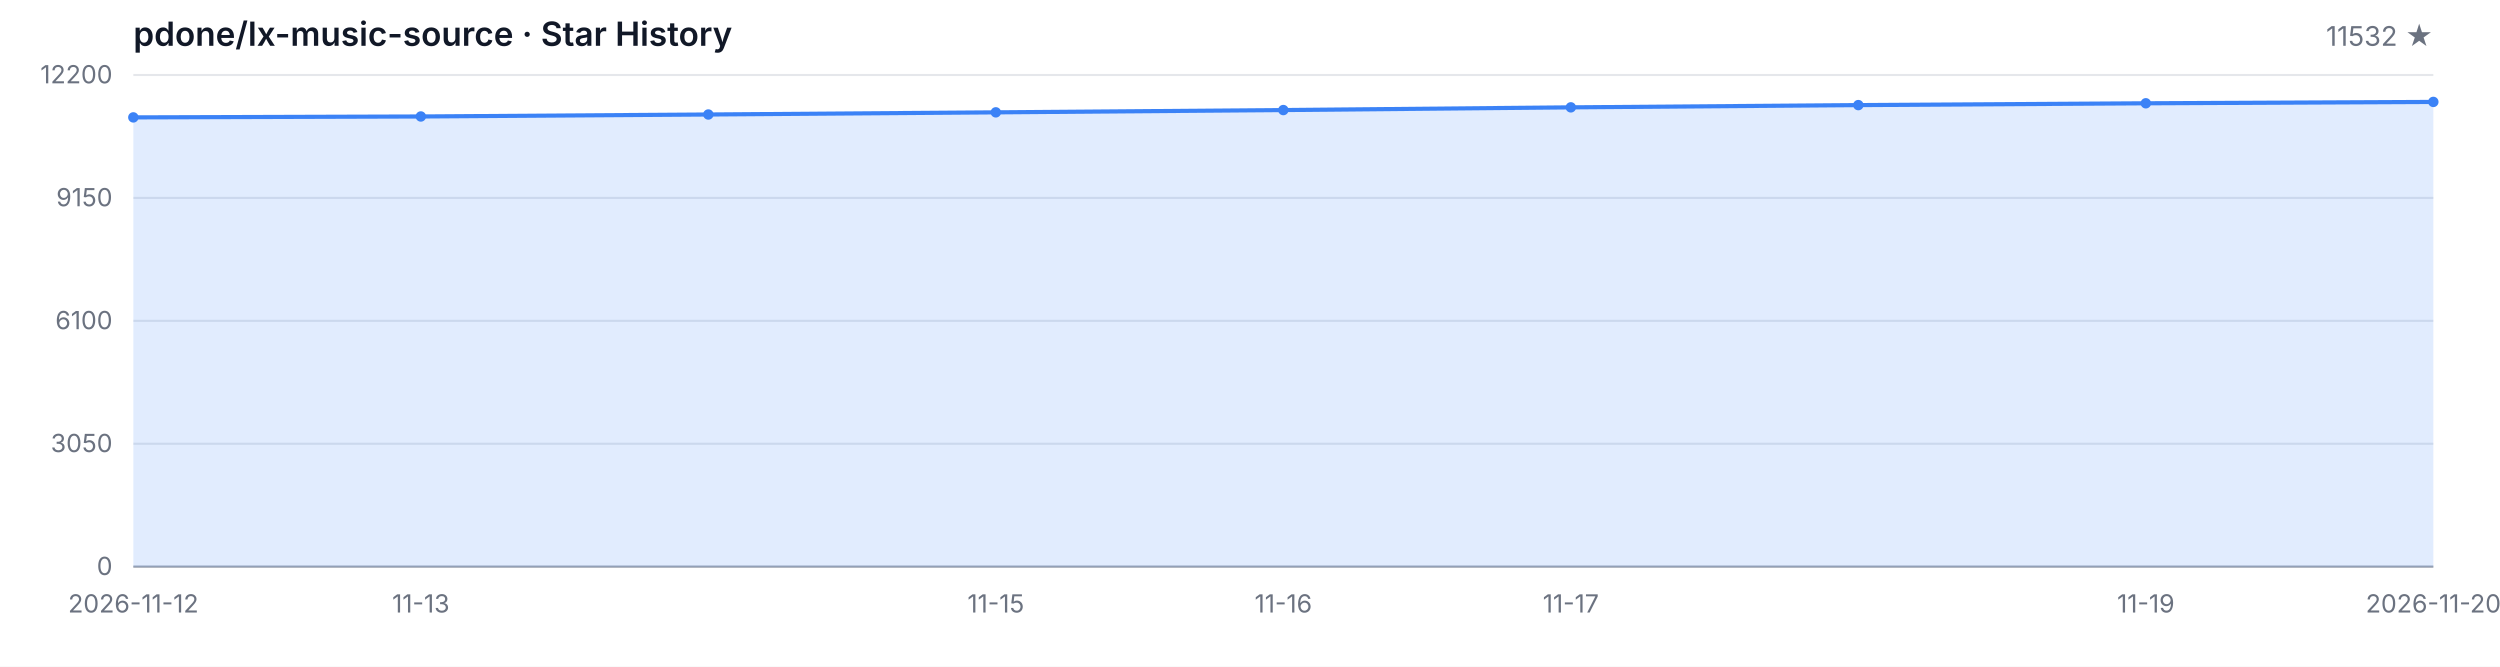
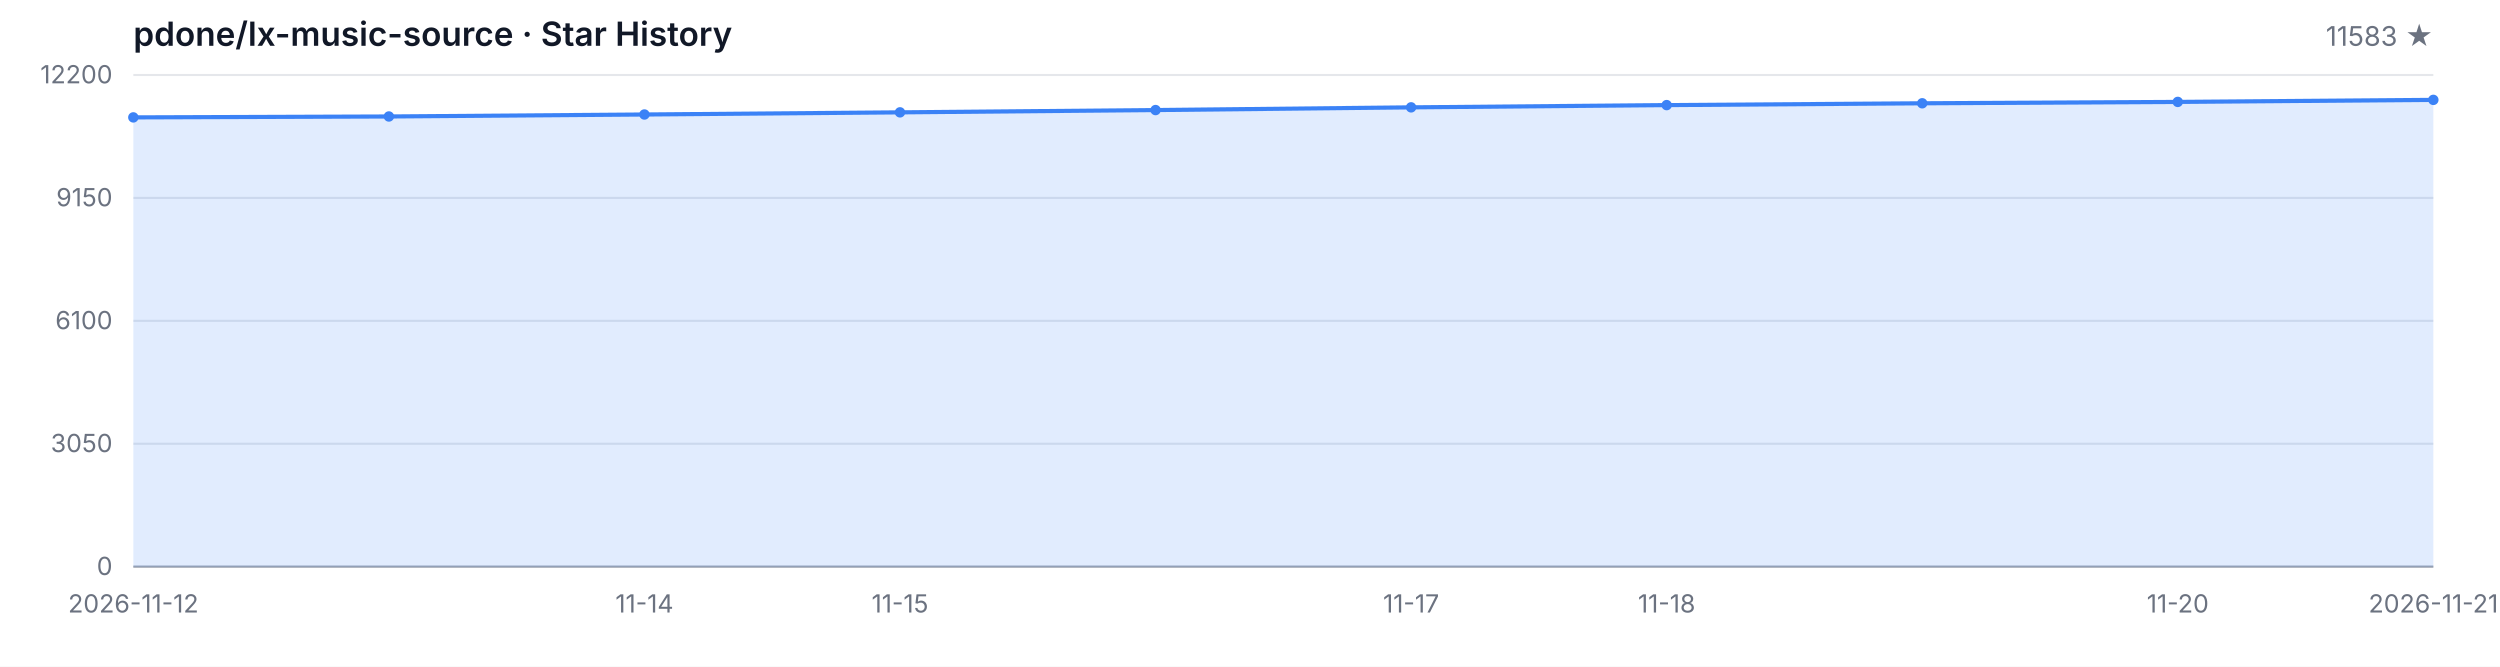
<svg xmlns="http://www.w3.org/2000/svg" width="1200" height="320" viewBox="0 0 1200 320" role="img" aria-label="Star History">
  <style>
  .bg { fill: #ffffff; }
  .grid { stroke: #e5e7eb; stroke-width: 1; }
  .axis { stroke: #9ca3af; stroke-width: 1; }
  .area { fill: rgba(59, 130, 246, 0.15); }
  .line { fill: none; stroke: #3b82f6; stroke-width: 2; stroke-linejoin: round; stroke-linecap: round; }
  .dot { fill: #3b82f6; }
  .tlabel { fill: #6b7280; font-family: -apple-system, BlinkMacSystemFont, 'Segoe UI', sans-serif; font-size: 12px; }
  .title { fill: #111827; font-family: -apple-system, BlinkMacSystemFont, 'Segoe UI', sans-serif; font-size: 16px; font-weight: 600; }
  .subtitle { fill: #6b7280; font-family: -apple-system, BlinkMacSystemFont, 'Segoe UI', sans-serif; font-size: 13px; }
  @media (prefers-color-scheme: dark) {
    .bg { fill: #0d1117; }
    .grid { stroke: #21262d; }
    .axis { stroke: #484f58; }
    .area { fill: rgba(58, 132, 255, 0.18); }
    .line { stroke: #58a6ff; }
    .dot { fill: #58a6ff; }
    .tlabel { fill: #8b949e; }
    .title { fill: #c9d1d9; }
    .subtitle { fill: #8b949e; }
  }
</style>
  <rect class="bg" width="1200" height="320" />
  <text class="title" x="64" y="22">pdone/lx-music-source · Star History</text>
-   <text class="subtitle" x="1168" y="22" text-anchor="end">11532 ★</text>
+   <text class="subtitle" x="1168" y="22" text-anchor="end">11583 ★</text>
  <line class="grid" x1="64" y1="272.00" x2="1168" y2="272.00" />
  <line class="grid" x1="64" y1="213.00" x2="1168" y2="213.00" />
  <line class="grid" x1="64" y1="154.00" x2="1168" y2="154.00" />
  <line class="grid" x1="64" y1="95.00" x2="1168" y2="95.00" />
  <line class="grid" x1="64" y1="36.00" x2="1168" y2="36.00" />
  <text class="tlabel" x="54" y="276.00" text-anchor="end">0</text>
  <text class="tlabel" x="54" y="217.00" text-anchor="end">3050</text>
  <text class="tlabel" x="54" y="158.00" text-anchor="end">6100</text>
  <text class="tlabel" x="54" y="99.00" text-anchor="end">9150</text>
  <text class="tlabel" x="54" y="40.00" text-anchor="end">12200</text>
  <line class="axis" x1="64" y1="272" x2="1168" y2="272" />
-   <path class="area" d="M 64.00 272.00 L 64.00 56.35 L 202.00 55.91 L 340.00 54.96 L 478.00 53.93 L 616.00 52.83 L 754.00 51.53 L 892.00 50.45 L 1030.00 49.58 L 1168.00 48.92 L 1168.00 272.00 Z" />
-   <path class="line" d="M 64.00 56.35 L 202.00 55.91 L 340.00 54.96 L 478.00 53.93 L 616.00 52.83 L 754.00 51.53 L 892.00 50.45 L 1030.00 49.58 L 1168.00 48.92" />
+   <path class="area" d="M 64.00 272.00 L 64.00 56.35 L 186.67 55.91 L 309.33 54.96 L 432.00 53.93 L 554.67 52.83 L 677.33 51.53 L 800.00 50.45 L 922.67 49.58 L 1045.33 48.92 L 1168.00 47.94 L 1168.00 272.00 Z" />
+   <path class="line" d="M 64.00 56.35 L 186.67 55.91 L 309.33 54.96 L 432.00 53.93 L 554.67 52.83 L 677.33 51.53 L 800.00 50.45 L 922.67 49.58 L 1045.33 48.92 L 1168.00 47.94" />
  <circle class="dot" cx="64.00" cy="56.35" r="2.5" />
-   <circle class="dot" cx="202.00" cy="55.91" r="2.5" />
-   <circle class="dot" cx="340.00" cy="54.96" r="2.5" />
-   <circle class="dot" cx="478.00" cy="53.93" r="2.5" />
-   <circle class="dot" cx="616.00" cy="52.83" r="2.5" />
-   <circle class="dot" cx="754.00" cy="51.53" r="2.5" />
-   <circle class="dot" cx="892.00" cy="50.45" r="2.5" />
-   <circle class="dot" cx="1030.00" cy="49.58" r="2.5" />
-   <circle class="dot" cx="1168.00" cy="48.92" r="2.5" />
+   <circle class="dot" cx="186.67" cy="55.91" r="2.5" />
+   <circle class="dot" cx="309.33" cy="54.96" r="2.5" />
+   <circle class="dot" cx="432.00" cy="53.93" r="2.5" />
+   <circle class="dot" cx="554.67" cy="52.83" r="2.5" />
+   <circle class="dot" cx="677.33" cy="51.53" r="2.5" />
+   <circle class="dot" cx="800.00" cy="50.45" r="2.5" />
+   <circle class="dot" cx="922.67" cy="49.58" r="2.5" />
+   <circle class="dot" cx="1045.33" cy="48.92" r="2.5" />
+   <circle class="dot" cx="1168.00" cy="47.94" r="2.5" />
  <text class="tlabel" x="64.00" y="294" text-anchor="middle">2026-11-12</text>
-   <text class="tlabel" x="202.00" y="294" text-anchor="middle">11-13</text>
-   <text class="tlabel" x="478.00" y="294" text-anchor="middle">11-15</text>
-   <text class="tlabel" x="616.00" y="294" text-anchor="middle">11-16</text>
-   <text class="tlabel" x="754.00" y="294" text-anchor="middle">11-17</text>
-   <text class="tlabel" x="1030.00" y="294" text-anchor="middle">11-19</text>
-   <text class="tlabel" x="1168.00" y="294" text-anchor="middle">2026-11-20</text>
+   <text class="tlabel" x="309.33" y="294" text-anchor="middle">11-14</text>
+   <text class="tlabel" x="432.00" y="294" text-anchor="middle">11-15</text>
+   <text class="tlabel" x="677.33" y="294" text-anchor="middle">11-17</text>
+   <text class="tlabel" x="800.00" y="294" text-anchor="middle">11-18</text>
+   <text class="tlabel" x="1045.33" y="294" text-anchor="middle">11-20</text>
+   <text class="tlabel" x="1168.00" y="294" text-anchor="middle">2026-11-21</text>
</svg>
